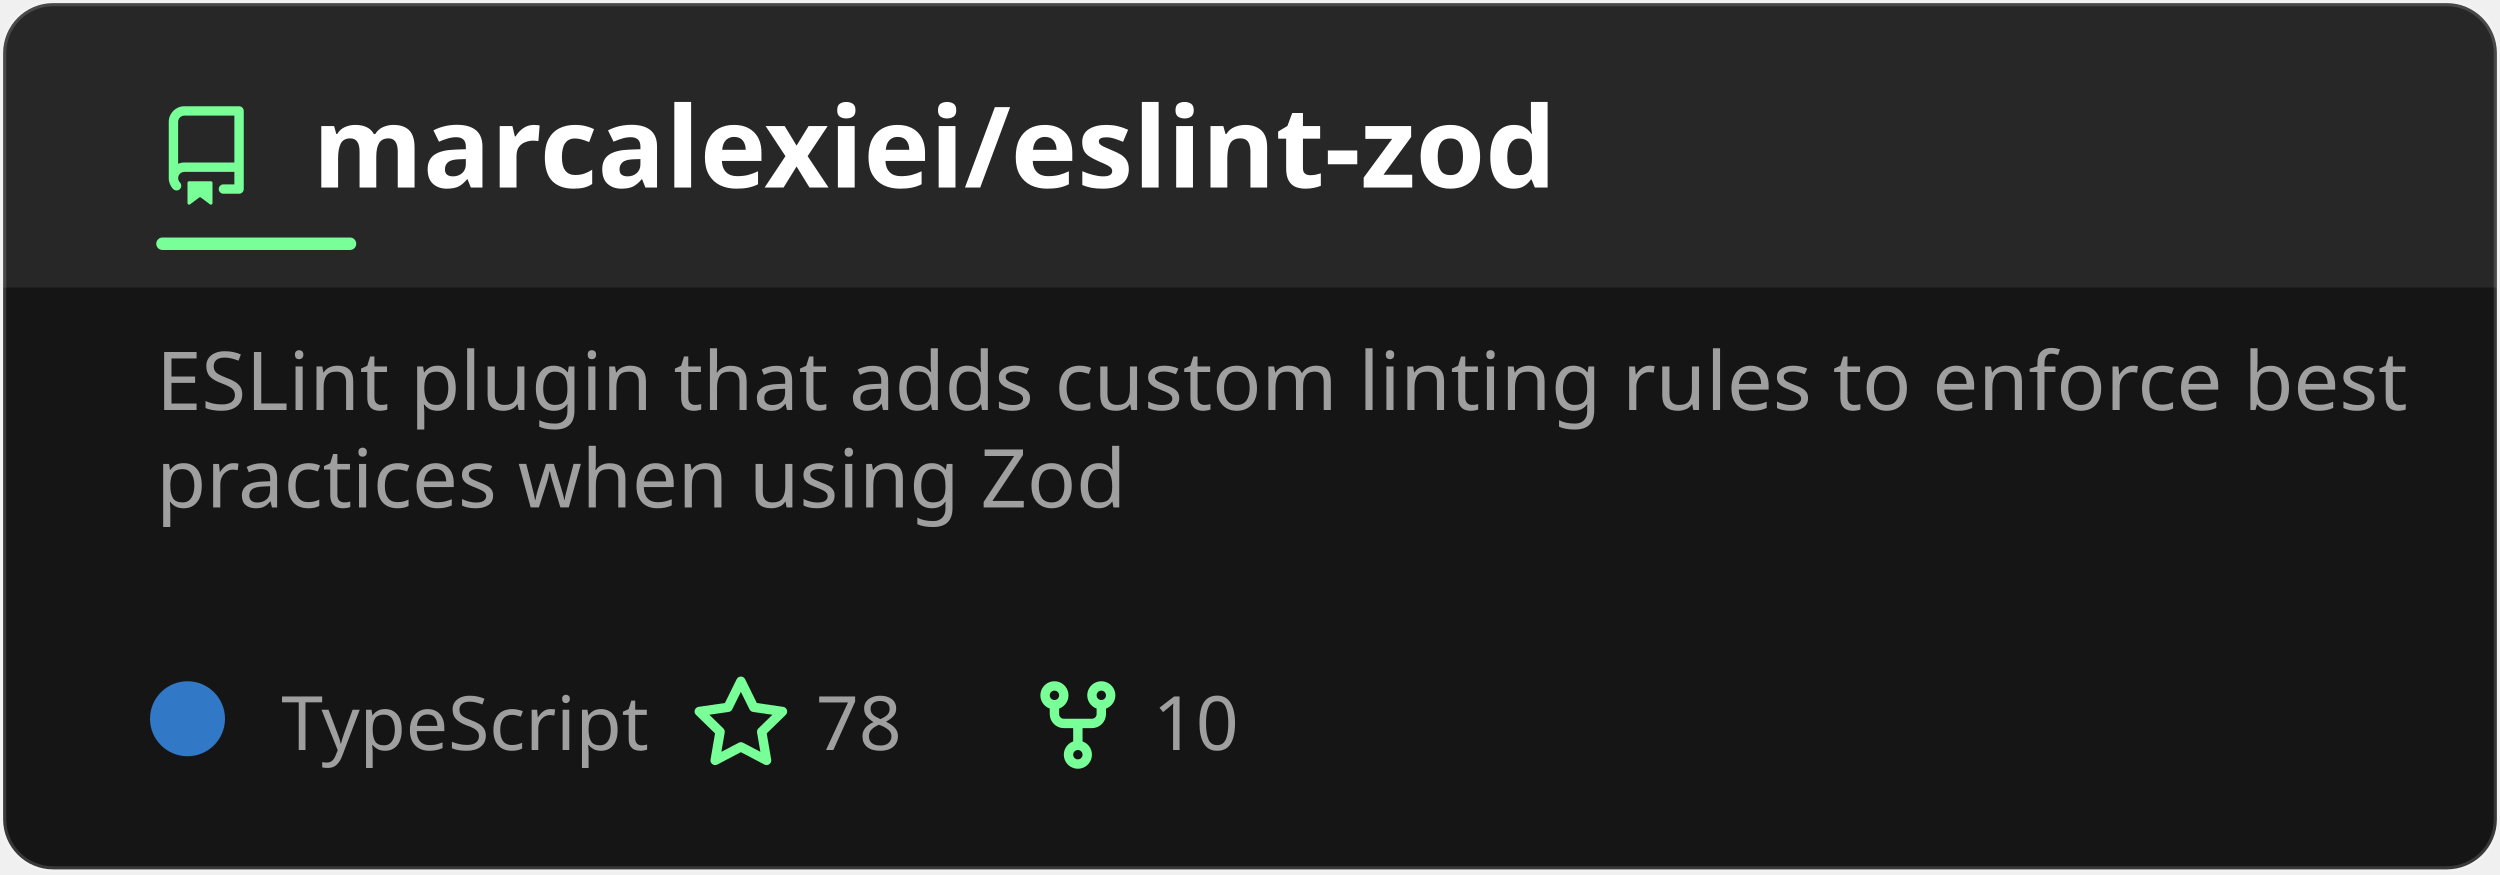
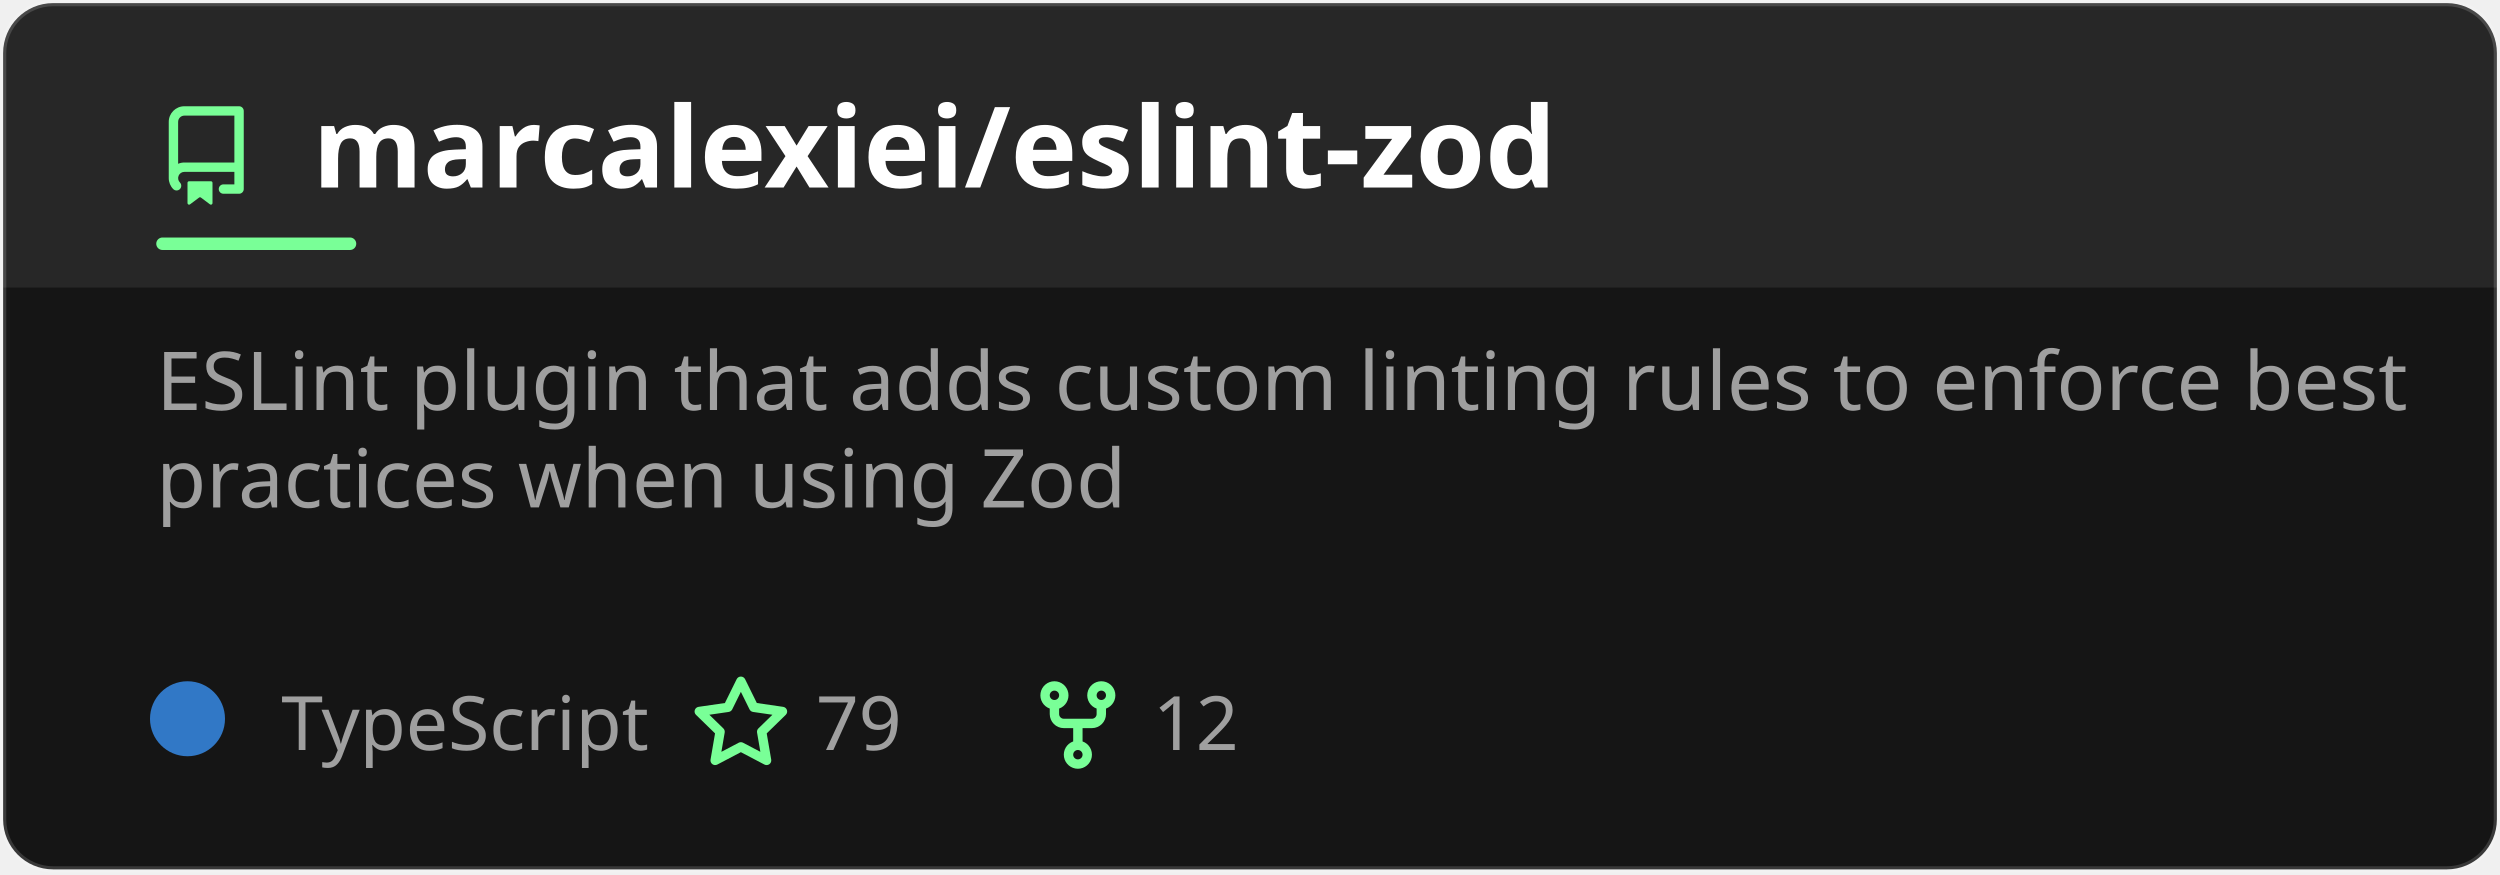
<svg xmlns="http://www.w3.org/2000/svg" width="400" height="140" viewBox="0 0 400 140" fill="none" role="img" aria-labelledby="title-id desc-id">
  <style>
    .header {
      font: 600 18px 'Segoe UI', Ubuntu, "Helvetica Neue", Sans-Serif;
      fill: #fff;
      animation: fadeInAnimation 0.8s ease-in-out forwards;
    }
    /* The icon reads against the title rather than with it, so it keeps its own color. */
    .title-icon {
      fill: #79ff97;
      animation: fadeInAnimation 0.8s ease-in-out forwards;
    }
    .title-accent {
      fill: #79ff97;
      animation: fadeInAnimation 0.8s ease-in-out forwards;
    }
    .title-band {
      fill: #fff;
      opacity: 0.08;
    }
    @supports(-moz-appearance: auto) {
      /* Selector detects Firefox */
      .header {
        font-size: 15.5px;
      }
    }
    .description {
      font: 400 13px 'Segoe UI', Ubuntu, "Helvetica Neue", Sans-Serif;
      fill: #9f9f9f;
    }
    .gray {
      font: 400 12px 'Segoe UI', Ubuntu, "Helvetica Neue", Sans-Serif;
      fill: #9f9f9f;
    }
    .badge {
      font: 600 11px 'Segoe UI', Ubuntu, "Helvetica Neue", Sans-Serif;
    }
    .badge rect {
      opacity: 0.2;
      stroke: #9f9f9f;
    }
    .badge text {
      fill: #9f9f9f;
    }
    .stat {
      font: 400 12px 'Segoe UI', Ubuntu, "Helvetica Neue", Sans-Serif;
      fill: #9f9f9f;
    }
    .stagger {
      opacity: 0;
      animation: fadeInAnimation 0.3s ease-in-out forwards;
    }
    .not_bold {
      font-weight: 400;
    }
    .bold {
      font-weight: 600;
    }
    .icon {
      fill: #79ff97;
      display: block;
    }
    /* Animations */
    @keyframes scaleInAnimation {
      from {
        transform: translate(-5px, 5px) scale(0);
      }
      to {
        transform: translate(-5px, 5px) scale(1);
      }
    }
    @keyframes fadeInAnimation {
      from {
        opacity: 0;
      }
      to {
        opacity: 1;
      }
    }
    @media (prefers-reduced-motion: reduce) {
      * {
        animation-duration: 0s !important;
        animation-delay: 0s !important;
      }
    }
    * {
      animation-duration: 0s !important;
      animation-delay: 0s !important;
    }
  </style>
  <rect data-testid="card-bg" class="card-bg" x="0.5" y="0.5" rx="8" height="99%" stroke="#ffffff26" width="399" fill="#151515" stroke-opacity="1" />
  <path data-testid="title-band" class="title-band" d="M0.5 8.5a8 8 0 0 1 8 -8h383a8 8 0 0 1 8 8v37.5h-399z" />
  <g data-testid="card-title" transform="translate(25, 30)">
    <g>
      <svg class="title-icon" x="0" y="-13" viewBox="0 0 16 16" version="1.1" width="16" height="16">
        <path fill-rule="evenodd" d="M2 2.5A2.5 2.5 0 014.5 0h8.75a.75.75 0 01.75.75v12.5a.75.75 0 01-.75.75h-2.5a.75.75 0 110-1.5h1.75v-2h-8a1 1 0 00-.714 1.7.75.75 0 01-1.072 1.05A2.495 2.495 0 012 11.5v-9zm10.5-1V9h-8c-.356 0-.694.074-1 .208V2.5a1 1 0 011-1h8zM5 12.25v3.25a.25.25 0 00.4.2l1.45-1.087a.25.25 0 01.3 0L8.6 15.7a.25.25 0 00.4-.2v-3.25a.25.25 0 00-.25-.25h-3.5a.25.25 0 00-.25.25z" />
      </svg>
    </g>
    <g transform="translate(25, 0)">
      <text x="0" y="0" class="header" data-testid="header">marcalexiei/eslint-zod</text>
    </g>
    <rect data-testid="title-accent" class="title-accent" x="0" y="8" width="32" height="2" rx="1" />
  </g>
  <g data-testid="main-card-body" transform="translate(0, 55)">
    <text class="description" x="25" y="-5">
      <tspan dy="1.2em" x="25">ESLint plugin that adds custom linting rules to enforce best</tspan>
      <tspan dy="1.2em" x="25">practices when using Zod</tspan>
    </text>
    <g transform="translate(30, 65)">
      <g>
        <g data-testid="primary-lang">
          <circle data-testid="lang-color" cx="0" cy="-5" r="6" fill="#3178c6" />
          <text data-testid="lang-name" class="gray" x="15">TypeScript</text>
        </g>
      </g>
      <g transform="translate(80.54, 0)">
        <g>
          <svg class="icon" y="-12" viewBox="0 0 16 16" version="1.1" width="16" height="16">
            <path fill-rule="evenodd" d="M8 .25a.75.75 0 01.673.418l1.882 3.815 4.21.612a.75.75 0 01.416 1.279l-3.046 2.97.719 4.192a.75.75 0 01-1.088.791L8 12.347l-3.766 1.98a.75.75 0 01-1.088-.79l.72-4.194L.818 6.374a.75.75 0 01.416-1.28l4.21-.611L7.327.668A.75.75 0 018 .25zm0 2.445L6.615 5.5a.75.75 0 01-.564.41l-3.097.45 2.24 2.184a.75.75 0 01.216.664l-.528 3.084 2.769-1.456a.75.75 0 01.698 0l2.77 1.456-.53-3.084a.75.75 0 01.216-.664l2.24-2.183-3.096-.45a.75.75 0 01-.564-.41L8 2.694v.001z" />
          </svg>
        </g>
        <g transform="translate(20, 0)">
-           <text data-testid="stargazers" class="gray">78</text>
+           <text data-testid="stargazers" class="gray">79</text>
        </g>
      </g>
      <g transform="translate(134.46, 0)">
        <g>
          <svg class="icon" y="-12" viewBox="0 0 16 16" version="1.1" width="16" height="16">
            <path fill-rule="evenodd" d="M5 3.25a.75.75 0 11-1.5 0 .75.75 0 011.5 0zm0 2.122a2.25 2.25 0 10-1.5 0v.878A2.25 2.25 0 005.75 8.5h1.5v2.128a2.251 2.251 0 101.5 0V8.5h1.5a2.25 2.25 0 002.25-2.25v-.878a2.25 2.25 0 10-1.5 0v.878a.75.75 0 01-.75.75h-4.5A.75.75 0 015 6.25v-.878zm3.75 7.378a.75.75 0 11-1.5 0 .75.75 0 011.5 0zm3-8.75a.75.75 0 100-1.5.75.75 0 000 1.5z" />
          </svg>
        </g>
        <g transform="translate(20, 0)">
-           <text data-testid="forkcount" class="gray">10</text>
+           <text data-testid="forkcount" class="gray">12</text>
        </g>
      </g>
    </g>
    <svg x="0" y="0">
      <g transform="translate(-3, 88)" />
    </svg>
  </g>
</svg>
